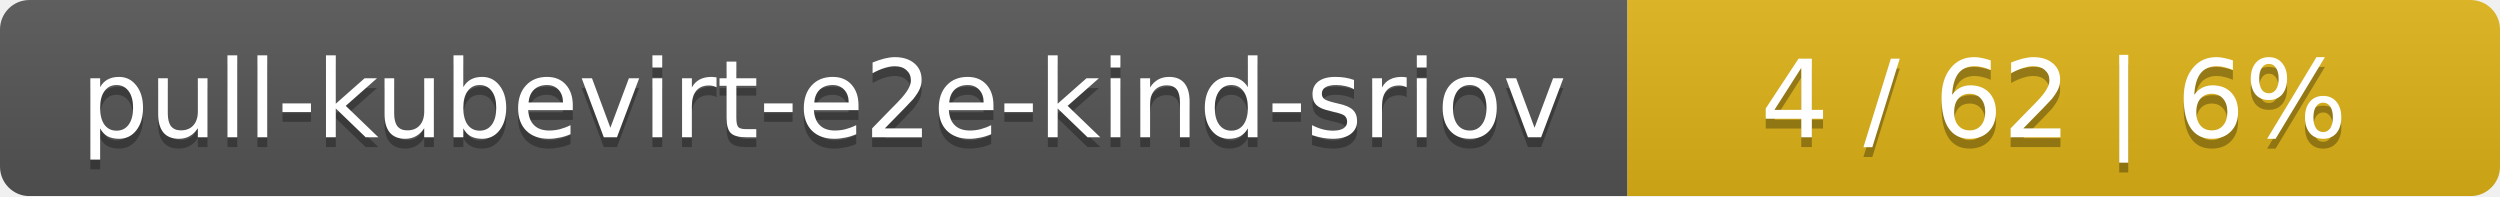
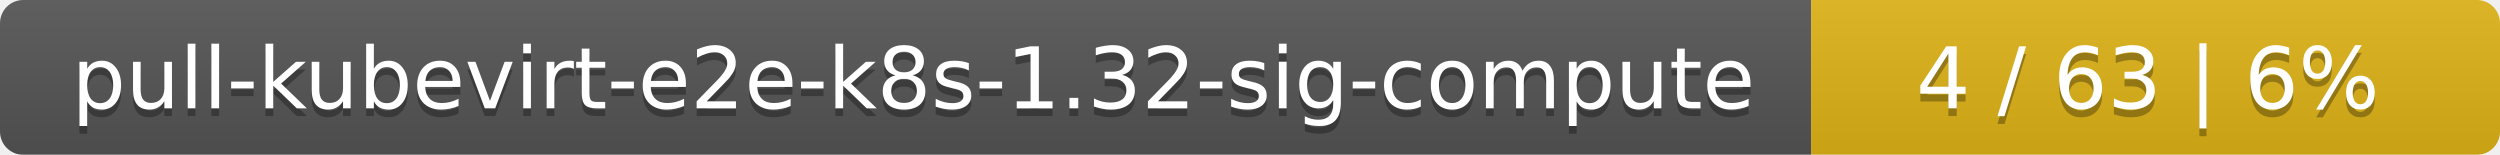
- <svg xmlns="http://www.w3.org/2000/svg" width="255" height="20">
+ <svg xmlns="http://www.w3.org/2000/svg" width="323" height="20">
  <linearGradient id="smooth" x2="0" y2="100%">
    <stop offset="0" stop-color="#bbb" stop-opacity=".1" />
    <stop offset="1" stop-opacity=".1" />
  </linearGradient>
  <mask id="round">
-     <rect width="255" height="20" rx="3" fill="#fff" />
+     <rect width="323" height="20" rx="3" fill="#fff" />
  </mask>
  <g mask="url(#round)">
-     <rect width="166" height="20" fill="#555" />
-     <rect x="166" width="89" height="20" fill="#dfb317" />
-     <rect width="255" height="20" fill="url(#smooth)" />
+     <rect width="234" height="20" fill="#555" />
+     <rect x="234" width="89" height="20" fill="#dfb317" />
+     <rect width="323" height="20" fill="url(#smooth)" />
  </g>
  <g fill="#fff" text-anchor="middle" font-family="DejaVu Sans,Verdana,Geneva,sans-serif" font-size="11">
-     <text x="84" y="15" fill="#010101" fill-opacity=".3">pull-kubevirt-e2e-kind-sriov</text>
-     <text x="84" y="14">pull-kubevirt-e2e-kind-sriov</text>
-     <text x="209.5" y="15" fill="#010101" fill-opacity=".3">4 / 62    |    6%</text>
-     <text x="209.5" y="14">4 / 62    |    6%</text>
+     <text x="118" y="15" fill="#010101" fill-opacity=".3">pull-kubevirt-e2e-k8s-1.32-sig-compute</text>
+     <text x="118" y="14">pull-kubevirt-e2e-k8s-1.32-sig-compute</text>
+     <text x="277.5" y="15" fill="#010101" fill-opacity=".3">4 / 63    |    6%</text>
+     <text x="277.5" y="14">4 / 63    |    6%</text>
  </g>
</svg>
